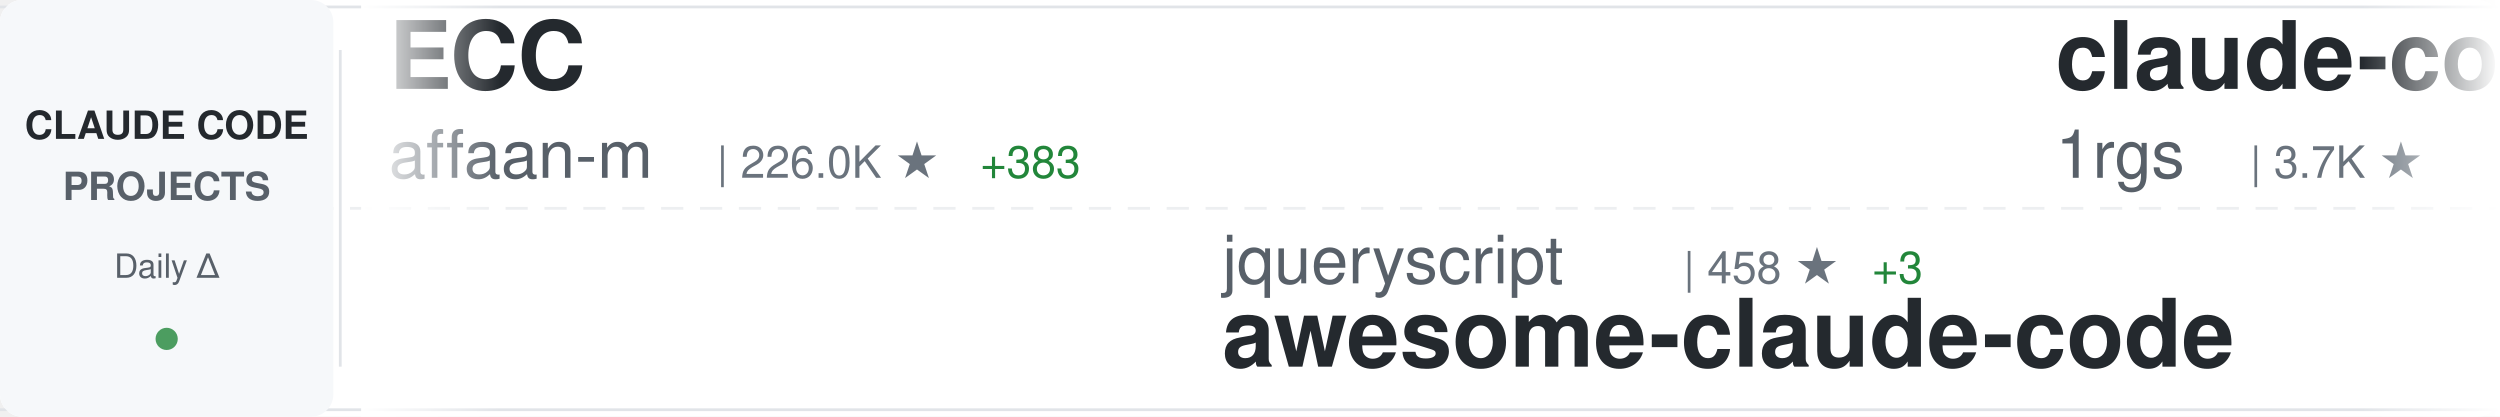
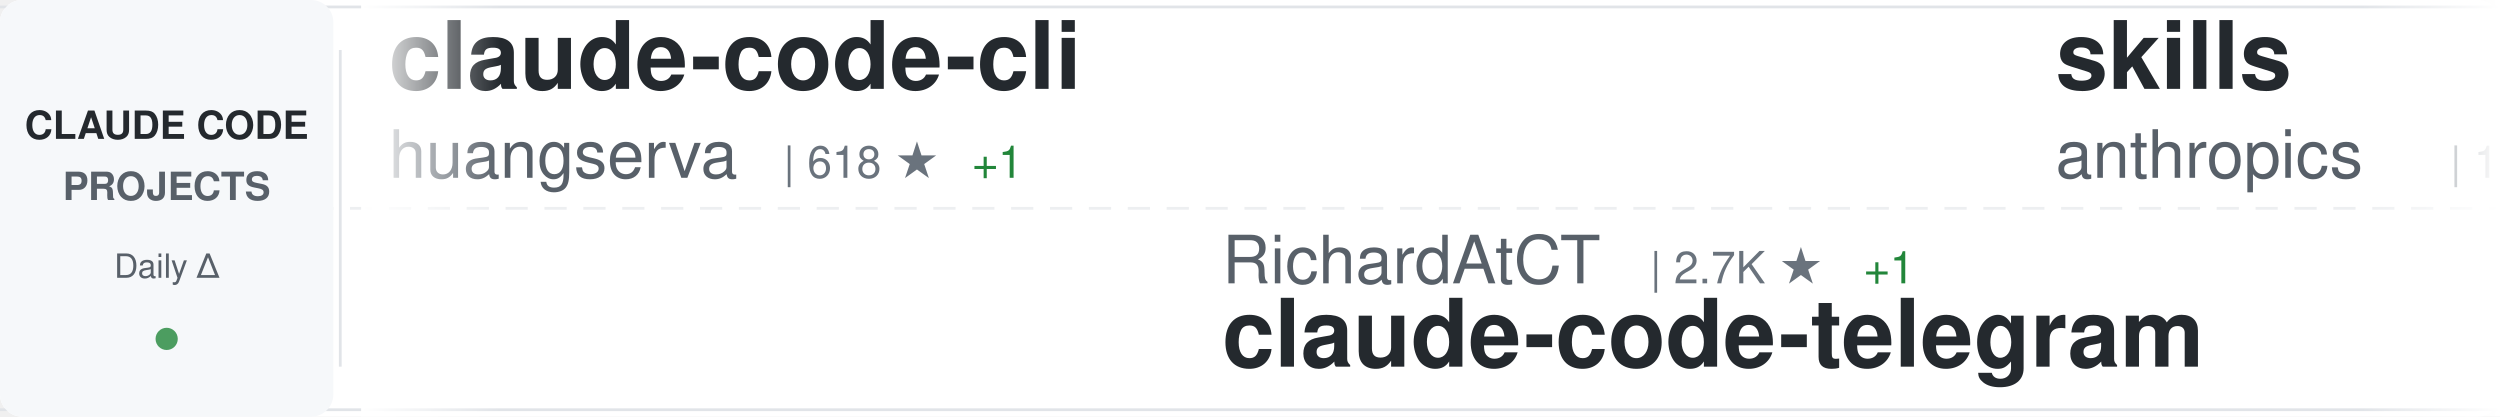
<svg xmlns="http://www.w3.org/2000/svg" width="900" height="150">
  <defs>
    <linearGradient id="awesomeLeftFade" x1="0%" y1="0%" x2="100%" y2="0%">
      <stop offset="0%" style="stop-color:#ffffff;stop-opacity:1" />
      <stop offset="100%" style="stop-color:#ffffff;stop-opacity:0" />
    </linearGradient>
    <linearGradient id="awesomeRightFade" x1="0%" y1="0%" x2="100%" y2="0%">
      <stop offset="0%" style="stop-color:#ffffff;stop-opacity:0" />
      <stop offset="100%" style="stop-color:#ffffff;stop-opacity:1" />
    </linearGradient>
  </defs>
  <rect width="900" height="150" fill="#ffffff" rx="8" />
  <rect x="0" y="2" width="900" height="1" fill="#e1e4e8" />
  <rect x="0" y="147" width="900" height="1" fill="#e1e4e8" />
  <line x1="0" y1="75" x2="900" y2="75" stroke="#e1e4e8" stroke-width="1" stroke-dasharray="8 6" opacity="0.6" />
  <rect x="0" y="0" width="120" height="150" fill="#f6f8fa" rx="8" />
  <text x="60" y="50" font-family="-apple-system, BlinkMacSystemFont, 'Segoe UI', Helvetica, Arial, sans-serif" font-size="14" font-weight="600" fill="#24292e" text-anchor="middle">CLAUDE CODE</text>
  <text x="60" y="72" font-family="-apple-system, BlinkMacSystemFont, 'Segoe UI', Helvetica, Arial, sans-serif" font-size="14" font-weight="600" fill="#586069" text-anchor="middle">PROJECTS</text>
  <text x="60" y="100" font-family="-apple-system, BlinkMacSystemFont, 'Segoe UI', Helvetica, Arial, sans-serif" font-size="12" font-weight="500" fill="#586069" text-anchor="middle">Daily Δ</text>
  <circle cx="60" cy="122" r="4" fill="#22863a" opacity="0.8" />
  <rect x="122" y="18" width="1" height="114" fill="#e1e4e8" />
  <clipPath id="awesomeTickerClip">
    <rect x="130" y="0" width="770" height="150" />
  </clipPath>
  <g clip-path="url(#awesomeTickerClip)">
    <g id="awesomeTickerItems">
      <animateTransform attributeName="transform" attributeType="XML" type="translate" from="0 0" to="-3000 0" dur="54s" repeatCount="indefinite" />
      <g transform="translate(0, 0)">
-         <text x="140" y="32" font-family="-apple-system, BlinkMacSystemFont, 'Segoe UI', Helvetica, Arial, sans-serif" font-size="34" font-weight="600" fill="#24292e">ECC</text>
-         <text x="140" y="64" font-family="-apple-system, BlinkMacSystemFont, 'Segoe UI', Helvetica, Arial, sans-serif" font-size="24" font-weight="400" fill="#586069">affaan-m</text>
-         <text x="258" y="64" font-family="-apple-system, BlinkMacSystemFont, 'Segoe UI', Helvetica, Arial, sans-serif" font-size="16" font-weight="500" fill="#6a737d">| 226.0K ★</text>
-         <text x="353" y="64" font-family="-apple-system, BlinkMacSystemFont, 'Segoe UI', Helvetica, Arial, sans-serif" font-size="16" font-weight="500" fill="#22863a"> +383</text>
+         <text x="140" y="32" font-family="-apple-system, BlinkMacSystemFont, 'Segoe UI', Helvetica, Arial, sans-serif" font-size="34" font-weight="600" fill="#24292e">claude-code-cli</text>
+         <text x="140" y="64" font-family="-apple-system, BlinkMacSystemFont, 'Segoe UI', Helvetica, Arial, sans-serif" font-size="24" font-weight="400" fill="#586069">huangserva</text>
+         <text x="282" y="64" font-family="-apple-system, BlinkMacSystemFont, 'Segoe UI', Helvetica, Arial, sans-serif" font-size="16" font-weight="500" fill="#6a737d">| 618 ★</text>
+         <text x="350" y="64" font-family="-apple-system, BlinkMacSystemFont, 'Segoe UI', Helvetica, Arial, sans-serif" font-size="16" font-weight="500" fill="#22863a"> +1</text>
      </g>
      <g transform="translate(300, 0)">
-         <text x="140" y="102" font-family="-apple-system, BlinkMacSystemFont, 'Segoe UI', Helvetica, Arial, sans-serif" font-size="24" font-weight="400" fill="#586069">jqueryscript</text>
-         <text x="306" y="102" font-family="-apple-system, BlinkMacSystemFont, 'Segoe UI', Helvetica, Arial, sans-serif" font-size="16" font-weight="500" fill="#6a737d">| 458 ★</text>
-         <text x="374" y="102" font-family="-apple-system, BlinkMacSystemFont, 'Segoe UI', Helvetica, Arial, sans-serif" font-size="16" font-weight="500" fill="#22863a"> +3</text>
-         <text x="140" y="132" font-family="-apple-system, BlinkMacSystemFont, 'Segoe UI', Helvetica, Arial, sans-serif" font-size="34" font-weight="600" fill="#24292e">awesome-claude-code</text>
+         <text x="140" y="102" font-family="-apple-system, BlinkMacSystemFont, 'Segoe UI', Helvetica, Arial, sans-serif" font-size="24" font-weight="400" fill="#586069">RichardAtCT</text>
+         <text x="294" y="102" font-family="-apple-system, BlinkMacSystemFont, 'Segoe UI', Helvetica, Arial, sans-serif" font-size="16" font-weight="500" fill="#6a737d">| 2.7K ★</text>
+         <text x="371" y="102" font-family="-apple-system, BlinkMacSystemFont, 'Segoe UI', Helvetica, Arial, sans-serif" font-size="16" font-weight="500" fill="#22863a"> +1</text>
+         <text x="140" y="132" font-family="-apple-system, BlinkMacSystemFont, 'Segoe UI', Helvetica, Arial, sans-serif" font-size="34" font-weight="600" fill="#24292e">claude-code-telegram</text>
      </g>
      <g transform="translate(600, 0)">
-         <text x="140" y="32" font-family="-apple-system, BlinkMacSystemFont, 'Segoe UI', Helvetica, Arial, sans-serif" font-size="34" font-weight="600" fill="#24292e">claude-code-proxy</text>
-         <text x="140" y="64" font-family="-apple-system, BlinkMacSystemFont, 'Segoe UI', Helvetica, Arial, sans-serif" font-size="24" font-weight="400" fill="#586069">1rgs</text>
-         <text x="210" y="64" font-family="-apple-system, BlinkMacSystemFont, 'Segoe UI', Helvetica, Arial, sans-serif" font-size="16" font-weight="500" fill="#6a737d">| 3.7K ★</text>
+         <text x="140" y="32" font-family="-apple-system, BlinkMacSystemFont, 'Segoe UI', Helvetica, Arial, sans-serif" font-size="34" font-weight="600" fill="#24292e">skills</text>
+         <text x="140" y="64" font-family="-apple-system, BlinkMacSystemFont, 'Segoe UI', Helvetica, Arial, sans-serif" font-size="24" font-weight="400" fill="#586069">anthropics</text>
+         <text x="282" y="64" font-family="-apple-system, BlinkMacSystemFont, 'Segoe UI', Helvetica, Arial, sans-serif" font-size="16" font-weight="500" fill="#6a737d">| 158.2K ★</text>
+         <text x="377" y="64" font-family="-apple-system, BlinkMacSystemFont, 'Segoe UI', Helvetica, Arial, sans-serif" font-size="16" font-weight="500" fill="#22863a"> +261</text>
      </g>
      <g transform="translate(900, 0)">
-         <text x="140" y="102" font-family="-apple-system, BlinkMacSystemFont, 'Segoe UI', Helvetica, Arial, sans-serif" font-size="24" font-weight="400" fill="#586069">krusemediallc</text>
-         <text x="318" y="102" font-family="-apple-system, BlinkMacSystemFont, 'Segoe UI', Helvetica, Arial, sans-serif" font-size="16" font-weight="500" fill="#6a737d">| 958 ★</text>
-         <text x="386" y="102" font-family="-apple-system, BlinkMacSystemFont, 'Segoe UI', Helvetica, Arial, sans-serif" font-size="16" font-weight="500" fill="#22863a"> +10</text>
-         <text x="140" y="132" font-family="-apple-system, BlinkMacSystemFont, 'Segoe UI', Helvetica, Arial, sans-serif" font-size="34" font-weight="600" fill="#24292e">arcads-claude-code</text>
+         <text x="140" y="102" font-family="-apple-system, BlinkMacSystemFont, 'Segoe UI', Helvetica, Arial, sans-serif" font-size="24" font-weight="400" fill="#586069">kodu-ai</text>
+         <text x="246" y="102" font-family="-apple-system, BlinkMacSystemFont, 'Segoe UI', Helvetica, Arial, sans-serif" font-size="16" font-weight="500" fill="#6a737d">| 5.3K ★</text>
+         <text x="323" y="102" font-family="-apple-system, BlinkMacSystemFont, 'Segoe UI', Helvetica, Arial, sans-serif" font-size="16" font-weight="500" fill="#22863a"> +1</text>
+         <text x="140" y="132" font-family="-apple-system, BlinkMacSystemFont, 'Segoe UI', Helvetica, Arial, sans-serif" font-size="34" font-weight="600" fill="#24292e">claude-coder</text>
      </g>
      <g transform="translate(1200, 0)">
-         <text x="140" y="32" font-family="-apple-system, BlinkMacSystemFont, 'Segoe UI', Helvetica, Arial, sans-serif" font-size="34" font-weight="600" fill="#24292e">awesome-claude-code-tool...</text>
-         <text x="140" y="64" font-family="-apple-system, BlinkMacSystemFont, 'Segoe UI', Helvetica, Arial, sans-serif" font-size="24" font-weight="400" fill="#586069">rohitg00</text>
-         <text x="258" y="64" font-family="-apple-system, BlinkMacSystemFont, 'Segoe UI', Helvetica, Arial, sans-serif" font-size="16" font-weight="500" fill="#6a737d">| 2.2K ★</text>
-         <text x="335" y="64" font-family="-apple-system, BlinkMacSystemFont, 'Segoe UI', Helvetica, Arial, sans-serif" font-size="16" font-weight="500" fill="#22863a"> +4</text>
+         <text x="140" y="32" font-family="-apple-system, BlinkMacSystemFont, 'Segoe UI', Helvetica, Arial, sans-serif" font-size="34" font-weight="600" fill="#24292e">claude-code-analysis</text>
+         <text x="140" y="64" font-family="-apple-system, BlinkMacSystemFont, 'Segoe UI', Helvetica, Arial, sans-serif" font-size="24" font-weight="400" fill="#586069">liuup</text>
+         <text x="222" y="64" font-family="-apple-system, BlinkMacSystemFont, 'Segoe UI', Helvetica, Arial, sans-serif" font-size="16" font-weight="500" fill="#6a737d">| 3.4K ★</text>
+         <text x="299" y="64" font-family="-apple-system, BlinkMacSystemFont, 'Segoe UI', Helvetica, Arial, sans-serif" font-size="16" font-weight="500" fill="#22863a"> +13</text>
      </g>
      <g transform="translate(1500, 0)">
-         <text x="140" y="102" font-family="-apple-system, BlinkMacSystemFont, 'Segoe UI', Helvetica, Arial, sans-serif" font-size="24" font-weight="400" fill="#586069">liuup</text>
-         <text x="222" y="102" font-family="-apple-system, BlinkMacSystemFont, 'Segoe UI', Helvetica, Arial, sans-serif" font-size="16" font-weight="500" fill="#6a737d">| 3.4K ★</text>
-         <text x="299" y="102" font-family="-apple-system, BlinkMacSystemFont, 'Segoe UI', Helvetica, Arial, sans-serif" font-size="16" font-weight="500" fill="#22863a"> +13</text>
-         <text x="140" y="132" font-family="-apple-system, BlinkMacSystemFont, 'Segoe UI', Helvetica, Arial, sans-serif" font-size="34" font-weight="600" fill="#24292e">claude-code-analysis</text>
+         <text x="140" y="102" font-family="-apple-system, BlinkMacSystemFont, 'Segoe UI', Helvetica, Arial, sans-serif" font-size="24" font-weight="400" fill="#586069">repowise-dev</text>
+         <text x="306" y="102" font-family="-apple-system, BlinkMacSystemFont, 'Segoe UI', Helvetica, Arial, sans-serif" font-size="16" font-weight="500" fill="#6a737d">| 1.1K ★</text>
+         <text x="383" y="102" font-family="-apple-system, BlinkMacSystemFont, 'Segoe UI', Helvetica, Arial, sans-serif" font-size="16" font-weight="500" fill="#22863a"> +4</text>
+         <text x="140" y="132" font-family="-apple-system, BlinkMacSystemFont, 'Segoe UI', Helvetica, Arial, sans-serif" font-size="34" font-weight="600" fill="#24292e">claude-code-prompts</text>
      </g>
      <g transform="translate(1800, 0)">
-         <text x="140" y="32" font-family="-apple-system, BlinkMacSystemFont, 'Segoe UI', Helvetica, Arial, sans-serif" font-size="34" font-weight="600" fill="#24292e">Claude-Code</text>
-         <text x="140" y="64" font-family="-apple-system, BlinkMacSystemFont, 'Segoe UI', Helvetica, Arial, sans-serif" font-size="24" font-weight="400" fill="#586069">pengchengneo</text>
-         <text x="306" y="64" font-family="-apple-system, BlinkMacSystemFont, 'Segoe UI', Helvetica, Arial, sans-serif" font-size="16" font-weight="500" fill="#6a737d">| 1.6K ★</text>
-         <text x="383" y="64" font-family="-apple-system, BlinkMacSystemFont, 'Segoe UI', Helvetica, Arial, sans-serif" font-size="16" font-weight="500" fill="#22863a"> +5</text>
+         <text x="140" y="32" font-family="-apple-system, BlinkMacSystemFont, 'Segoe UI', Helvetica, Arial, sans-serif" font-size="34" font-weight="600" fill="#24292e">andrej-karpathy-skills</text>
+         <text x="140" y="64" font-family="-apple-system, BlinkMacSystemFont, 'Segoe UI', Helvetica, Arial, sans-serif" font-size="24" font-weight="400" fill="#586069">multica-ai</text>
+         <text x="282" y="64" font-family="-apple-system, BlinkMacSystemFont, 'Segoe UI', Helvetica, Arial, sans-serif" font-size="16" font-weight="500" fill="#6a737d">| 187.6K ★</text>
+         <text x="377" y="64" font-family="-apple-system, BlinkMacSystemFont, 'Segoe UI', Helvetica, Arial, sans-serif" font-size="16" font-weight="500" fill="#22863a"> +399</text>
      </g>
      <g transform="translate(2100, 0)">
-         <text x="140" y="102" font-family="-apple-system, BlinkMacSystemFont, 'Segoe UI', Helvetica, Arial, sans-serif" font-size="24" font-weight="400" fill="#586069">frankbria</text>
-         <text x="270" y="102" font-family="-apple-system, BlinkMacSystemFont, 'Segoe UI', Helvetica, Arial, sans-serif" font-size="16" font-weight="500" fill="#6a737d">| 9.5K ★</text>
-         <text x="347" y="102" font-family="-apple-system, BlinkMacSystemFont, 'Segoe UI', Helvetica, Arial, sans-serif" font-size="16" font-weight="500" fill="#22863a"> +5</text>
-         <text x="140" y="132" font-family="-apple-system, BlinkMacSystemFont, 'Segoe UI', Helvetica, Arial, sans-serif" font-size="34" font-weight="600" fill="#24292e">ralph-claude-code</text>
+         <text x="140" y="102" font-family="-apple-system, BlinkMacSystemFont, 'Segoe UI', Helvetica, Arial, sans-serif" font-size="24" font-weight="400" fill="#586069">AprilNEA</text>
+         <text x="258" y="102" font-family="-apple-system, BlinkMacSystemFont, 'Segoe UI', Helvetica, Arial, sans-serif" font-size="16" font-weight="500" fill="#6a737d">| 387 ★</text>
+         <text x="140" y="132" font-family="-apple-system, BlinkMacSystemFont, 'Segoe UI', Helvetica, Arial, sans-serif" font-size="34" font-weight="600" fill="#24292e">claude-code-source</text>
      </g>
      <g transform="translate(2400, 0)">
-         <text x="140" y="32" font-family="-apple-system, BlinkMacSystemFont, 'Segoe UI', Helvetica, Arial, sans-serif" font-size="34" font-weight="600" fill="#24292e">claude-code-telegram</text>
-         <text x="140" y="64" font-family="-apple-system, BlinkMacSystemFont, 'Segoe UI', Helvetica, Arial, sans-serif" font-size="24" font-weight="400" fill="#586069">RichardAtCT</text>
-         <text x="294" y="64" font-family="-apple-system, BlinkMacSystemFont, 'Segoe UI', Helvetica, Arial, sans-serif" font-size="16" font-weight="500" fill="#6a737d">| 2.7K ★</text>
-         <text x="371" y="64" font-family="-apple-system, BlinkMacSystemFont, 'Segoe UI', Helvetica, Arial, sans-serif" font-size="16" font-weight="500" fill="#22863a"> +1</text>
+         <text x="140" y="32" font-family="-apple-system, BlinkMacSystemFont, 'Segoe UI', Helvetica, Arial, sans-serif" font-size="34" font-weight="600" fill="#24292e">claude-code-hooks-master...</text>
+         <text x="140" y="64" font-family="-apple-system, BlinkMacSystemFont, 'Segoe UI', Helvetica, Arial, sans-serif" font-size="24" font-weight="400" fill="#586069">disler</text>
+         <text x="234" y="64" font-family="-apple-system, BlinkMacSystemFont, 'Segoe UI', Helvetica, Arial, sans-serif" font-size="16" font-weight="500" fill="#6a737d">| 3.8K ★</text>
+         <text x="311" y="64" font-family="-apple-system, BlinkMacSystemFont, 'Segoe UI', Helvetica, Arial, sans-serif" font-size="16" font-weight="500" fill="#22863a"> +4</text>
      </g>
      <g transform="translate(2700, 0)">
-         <text x="140" y="102" font-family="-apple-system, BlinkMacSystemFont, 'Segoe UI', Helvetica, Arial, sans-serif" font-size="24" font-weight="400" fill="#586069">multica-ai</text>
-         <text x="282" y="102" font-family="-apple-system, BlinkMacSystemFont, 'Segoe UI', Helvetica, Arial, sans-serif" font-size="16" font-weight="500" fill="#6a737d">| 187.5K ★</text>
-         <text x="377" y="102" font-family="-apple-system, BlinkMacSystemFont, 'Segoe UI', Helvetica, Arial, sans-serif" font-size="16" font-weight="500" fill="#22863a"> +419</text>
-         <text x="140" y="132" font-family="-apple-system, BlinkMacSystemFont, 'Segoe UI', Helvetica, Arial, sans-serif" font-size="34" font-weight="600" fill="#24292e">andrej-karpathy-skills</text>
+         <text x="140" y="102" font-family="-apple-system, BlinkMacSystemFont, 'Segoe UI', Helvetica, Arial, sans-serif" font-size="24" font-weight="400" fill="#586069">JrCx7scC</text>
+         <text x="258" y="102" font-family="-apple-system, BlinkMacSystemFont, 'Segoe UI', Helvetica, Arial, sans-serif" font-size="16" font-weight="500" fill="#6a737d">| 371 ★</text>
+         <text x="140" y="132" font-family="-apple-system, BlinkMacSystemFont, 'Segoe UI', Helvetica, Arial, sans-serif" font-size="34" font-weight="600" fill="#24292e">claude-code-source</text>
      </g>
      <g transform="translate(3000, 0)">
-         <text x="140" y="32" font-family="-apple-system, BlinkMacSystemFont, 'Segoe UI', Helvetica, Arial, sans-serif" font-size="34" font-weight="600" fill="#24292e">ECC</text>
-         <text x="140" y="64" font-family="-apple-system, BlinkMacSystemFont, 'Segoe UI', Helvetica, Arial, sans-serif" font-size="24" font-weight="400" fill="#586069">affaan-m</text>
-         <text x="258" y="64" font-family="-apple-system, BlinkMacSystemFont, 'Segoe UI', Helvetica, Arial, sans-serif" font-size="16" font-weight="500" fill="#6a737d">| 226.0K ★</text>
-         <text x="353" y="64" font-family="-apple-system, BlinkMacSystemFont, 'Segoe UI', Helvetica, Arial, sans-serif" font-size="16" font-weight="500" fill="#22863a"> +383</text>
+         <text x="140" y="32" font-family="-apple-system, BlinkMacSystemFont, 'Segoe UI', Helvetica, Arial, sans-serif" font-size="34" font-weight="600" fill="#24292e">claude-code-cli</text>
+         <text x="140" y="64" font-family="-apple-system, BlinkMacSystemFont, 'Segoe UI', Helvetica, Arial, sans-serif" font-size="24" font-weight="400" fill="#586069">huangserva</text>
+         <text x="282" y="64" font-family="-apple-system, BlinkMacSystemFont, 'Segoe UI', Helvetica, Arial, sans-serif" font-size="16" font-weight="500" fill="#6a737d">| 618 ★</text>
+         <text x="350" y="64" font-family="-apple-system, BlinkMacSystemFont, 'Segoe UI', Helvetica, Arial, sans-serif" font-size="16" font-weight="500" fill="#22863a"> +1</text>
      </g>
      <g transform="translate(3300, 0)">
-         <text x="140" y="102" font-family="-apple-system, BlinkMacSystemFont, 'Segoe UI', Helvetica, Arial, sans-serif" font-size="24" font-weight="400" fill="#586069">jqueryscript</text>
-         <text x="306" y="102" font-family="-apple-system, BlinkMacSystemFont, 'Segoe UI', Helvetica, Arial, sans-serif" font-size="16" font-weight="500" fill="#6a737d">| 458 ★</text>
-         <text x="374" y="102" font-family="-apple-system, BlinkMacSystemFont, 'Segoe UI', Helvetica, Arial, sans-serif" font-size="16" font-weight="500" fill="#22863a"> +3</text>
-         <text x="140" y="132" font-family="-apple-system, BlinkMacSystemFont, 'Segoe UI', Helvetica, Arial, sans-serif" font-size="34" font-weight="600" fill="#24292e">awesome-claude-code</text>
+         <text x="140" y="102" font-family="-apple-system, BlinkMacSystemFont, 'Segoe UI', Helvetica, Arial, sans-serif" font-size="24" font-weight="400" fill="#586069">RichardAtCT</text>
+         <text x="294" y="102" font-family="-apple-system, BlinkMacSystemFont, 'Segoe UI', Helvetica, Arial, sans-serif" font-size="16" font-weight="500" fill="#6a737d">| 2.7K ★</text>
+         <text x="371" y="102" font-family="-apple-system, BlinkMacSystemFont, 'Segoe UI', Helvetica, Arial, sans-serif" font-size="16" font-weight="500" fill="#22863a"> +1</text>
+         <text x="140" y="132" font-family="-apple-system, BlinkMacSystemFont, 'Segoe UI', Helvetica, Arial, sans-serif" font-size="34" font-weight="600" fill="#24292e">claude-code-telegram</text>
      </g>
      <g transform="translate(3600, 0)">
-         <text x="140" y="32" font-family="-apple-system, BlinkMacSystemFont, 'Segoe UI', Helvetica, Arial, sans-serif" font-size="34" font-weight="600" fill="#24292e">claude-code-proxy</text>
-         <text x="140" y="64" font-family="-apple-system, BlinkMacSystemFont, 'Segoe UI', Helvetica, Arial, sans-serif" font-size="24" font-weight="400" fill="#586069">1rgs</text>
-         <text x="210" y="64" font-family="-apple-system, BlinkMacSystemFont, 'Segoe UI', Helvetica, Arial, sans-serif" font-size="16" font-weight="500" fill="#6a737d">| 3.7K ★</text>
+         <text x="140" y="32" font-family="-apple-system, BlinkMacSystemFont, 'Segoe UI', Helvetica, Arial, sans-serif" font-size="34" font-weight="600" fill="#24292e">skills</text>
+         <text x="140" y="64" font-family="-apple-system, BlinkMacSystemFont, 'Segoe UI', Helvetica, Arial, sans-serif" font-size="24" font-weight="400" fill="#586069">anthropics</text>
+         <text x="282" y="64" font-family="-apple-system, BlinkMacSystemFont, 'Segoe UI', Helvetica, Arial, sans-serif" font-size="16" font-weight="500" fill="#6a737d">| 158.2K ★</text>
+         <text x="377" y="64" font-family="-apple-system, BlinkMacSystemFont, 'Segoe UI', Helvetica, Arial, sans-serif" font-size="16" font-weight="500" fill="#22863a"> +261</text>
      </g>
      <g transform="translate(3900, 0)">
-         <text x="140" y="102" font-family="-apple-system, BlinkMacSystemFont, 'Segoe UI', Helvetica, Arial, sans-serif" font-size="24" font-weight="400" fill="#586069">krusemediallc</text>
-         <text x="318" y="102" font-family="-apple-system, BlinkMacSystemFont, 'Segoe UI', Helvetica, Arial, sans-serif" font-size="16" font-weight="500" fill="#6a737d">| 958 ★</text>
-         <text x="386" y="102" font-family="-apple-system, BlinkMacSystemFont, 'Segoe UI', Helvetica, Arial, sans-serif" font-size="16" font-weight="500" fill="#22863a"> +10</text>
-         <text x="140" y="132" font-family="-apple-system, BlinkMacSystemFont, 'Segoe UI', Helvetica, Arial, sans-serif" font-size="34" font-weight="600" fill="#24292e">arcads-claude-code</text>
+         <text x="140" y="102" font-family="-apple-system, BlinkMacSystemFont, 'Segoe UI', Helvetica, Arial, sans-serif" font-size="24" font-weight="400" fill="#586069">kodu-ai</text>
+         <text x="246" y="102" font-family="-apple-system, BlinkMacSystemFont, 'Segoe UI', Helvetica, Arial, sans-serif" font-size="16" font-weight="500" fill="#6a737d">| 5.3K ★</text>
+         <text x="323" y="102" font-family="-apple-system, BlinkMacSystemFont, 'Segoe UI', Helvetica, Arial, sans-serif" font-size="16" font-weight="500" fill="#22863a"> +1</text>
+         <text x="140" y="132" font-family="-apple-system, BlinkMacSystemFont, 'Segoe UI', Helvetica, Arial, sans-serif" font-size="34" font-weight="600" fill="#24292e">claude-coder</text>
      </g>
    </g>
  </g>
  <rect x="130" y="0" width="50" height="150" fill="url(#awesomeLeftFade)" />
  <rect x="850" y="0" width="50" height="150" fill="url(#awesomeRightFade)" />
</svg>
